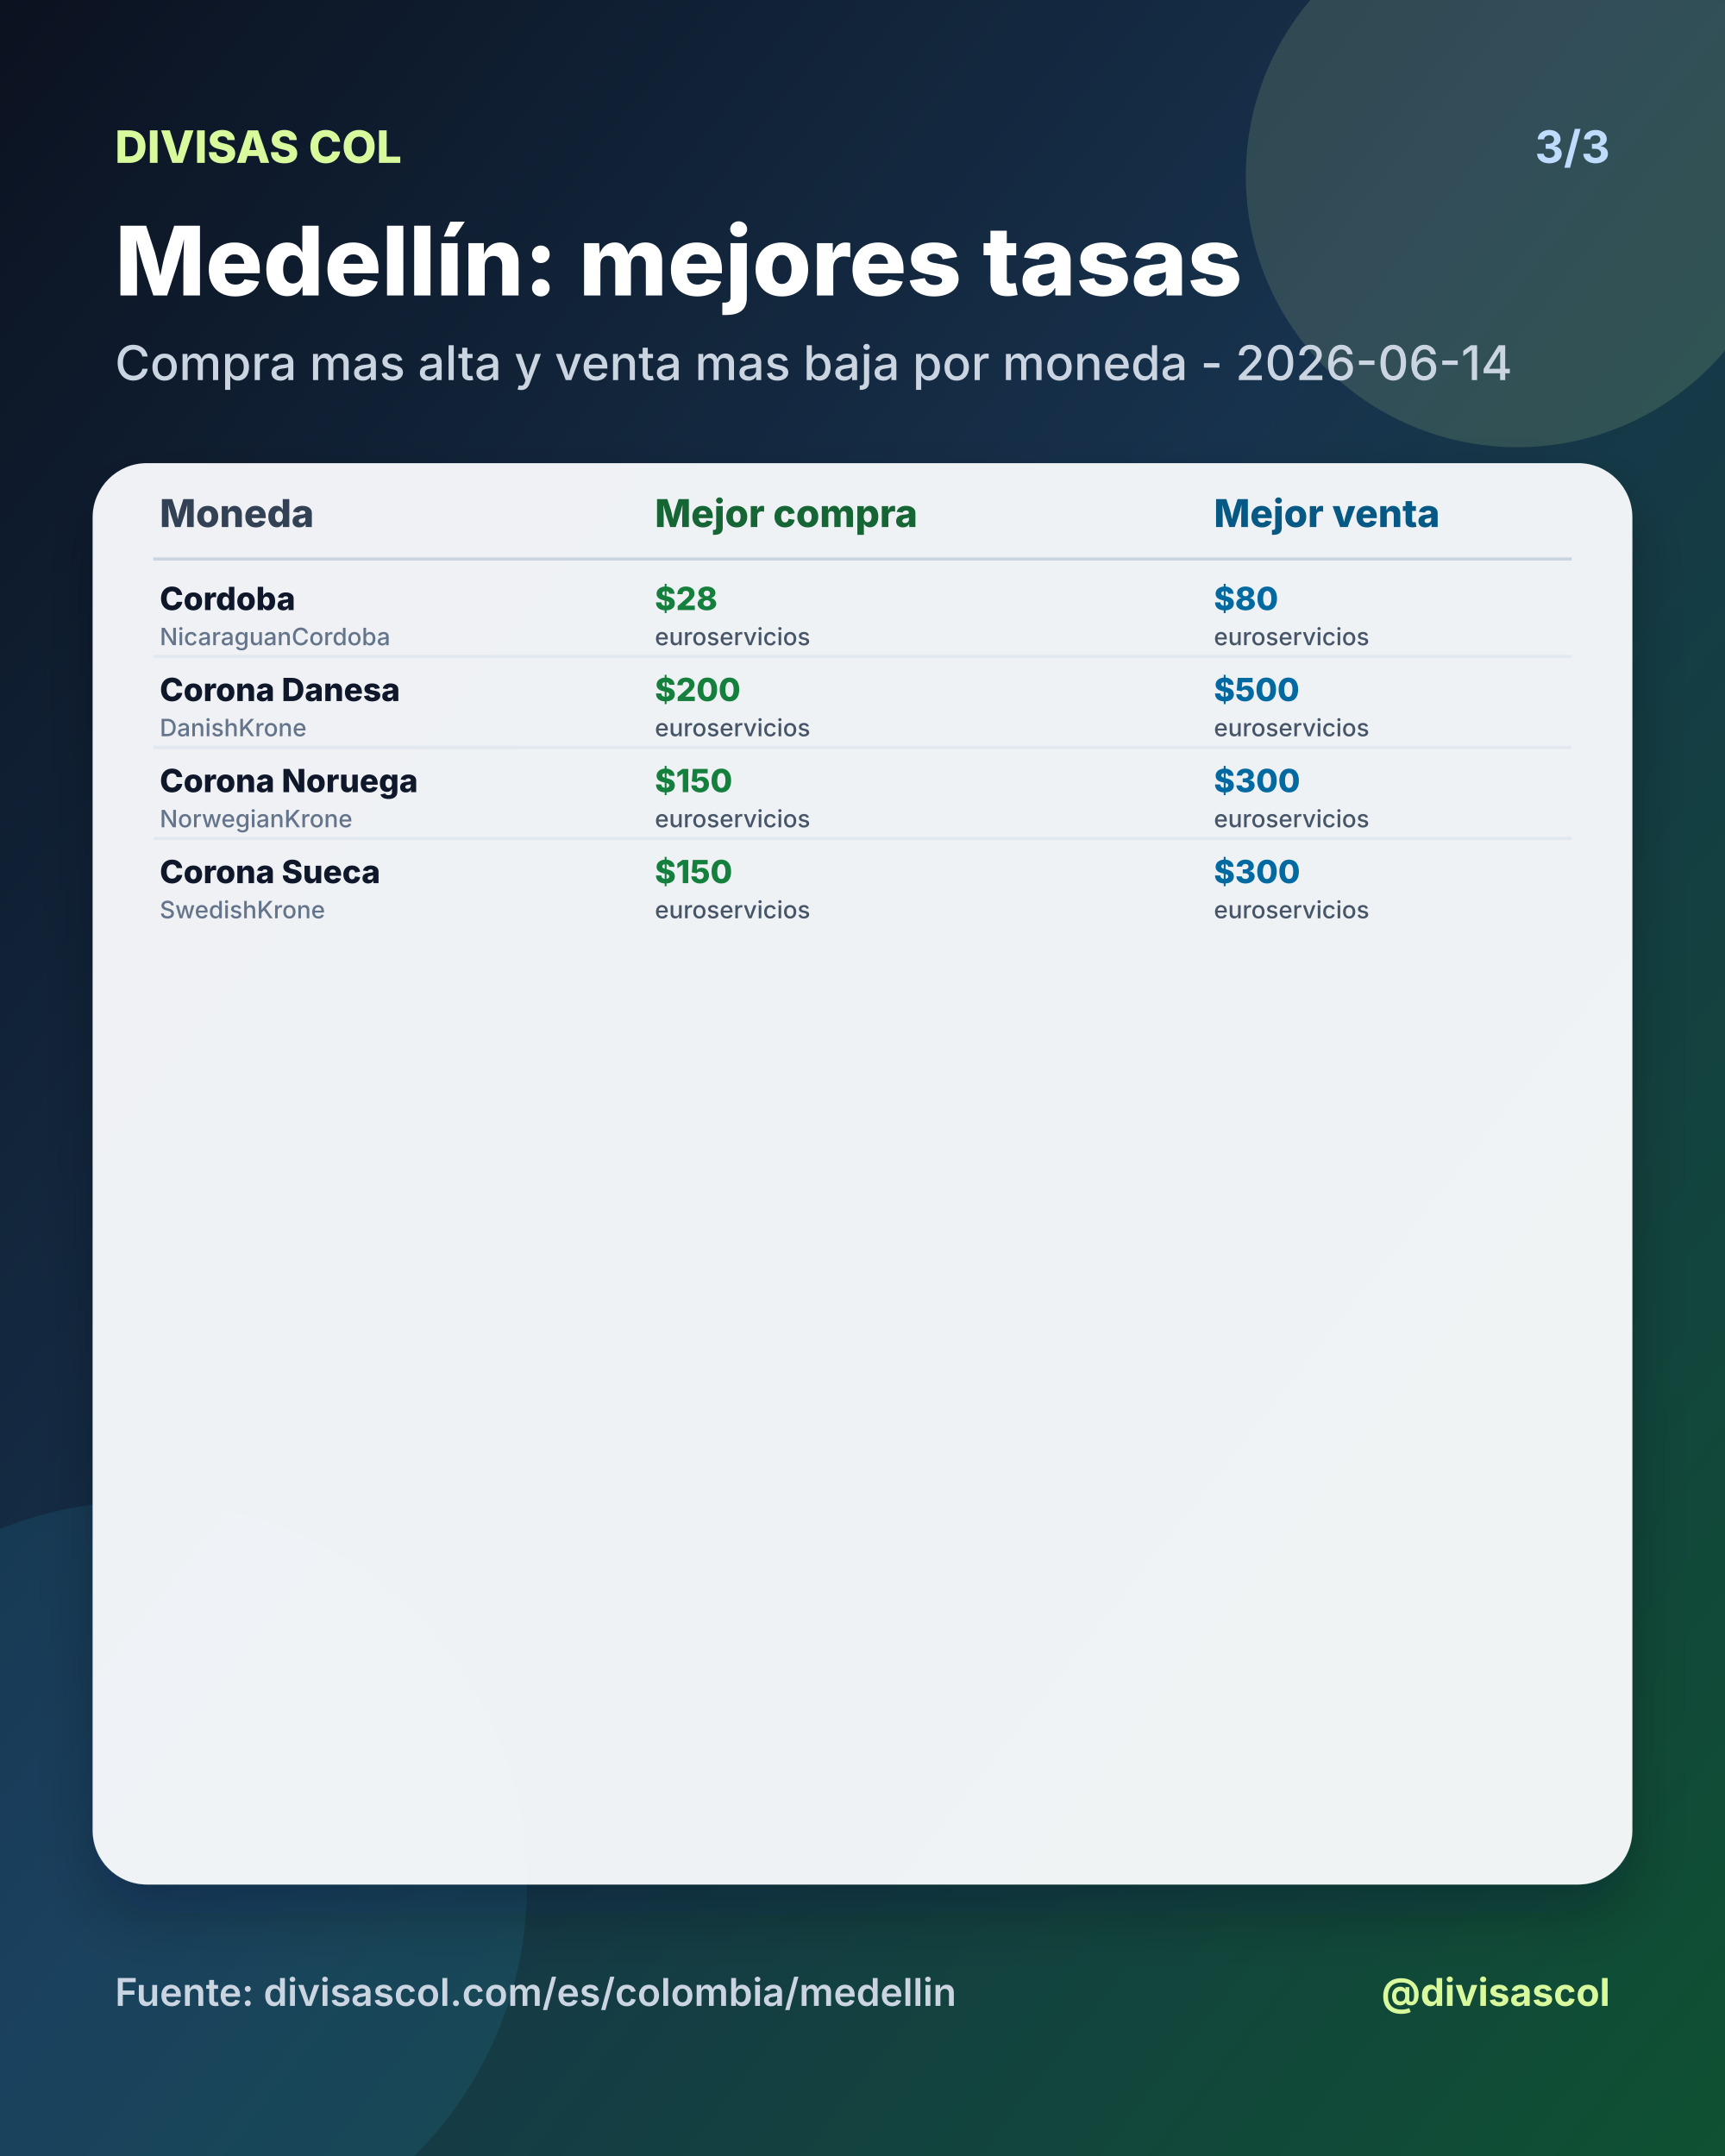
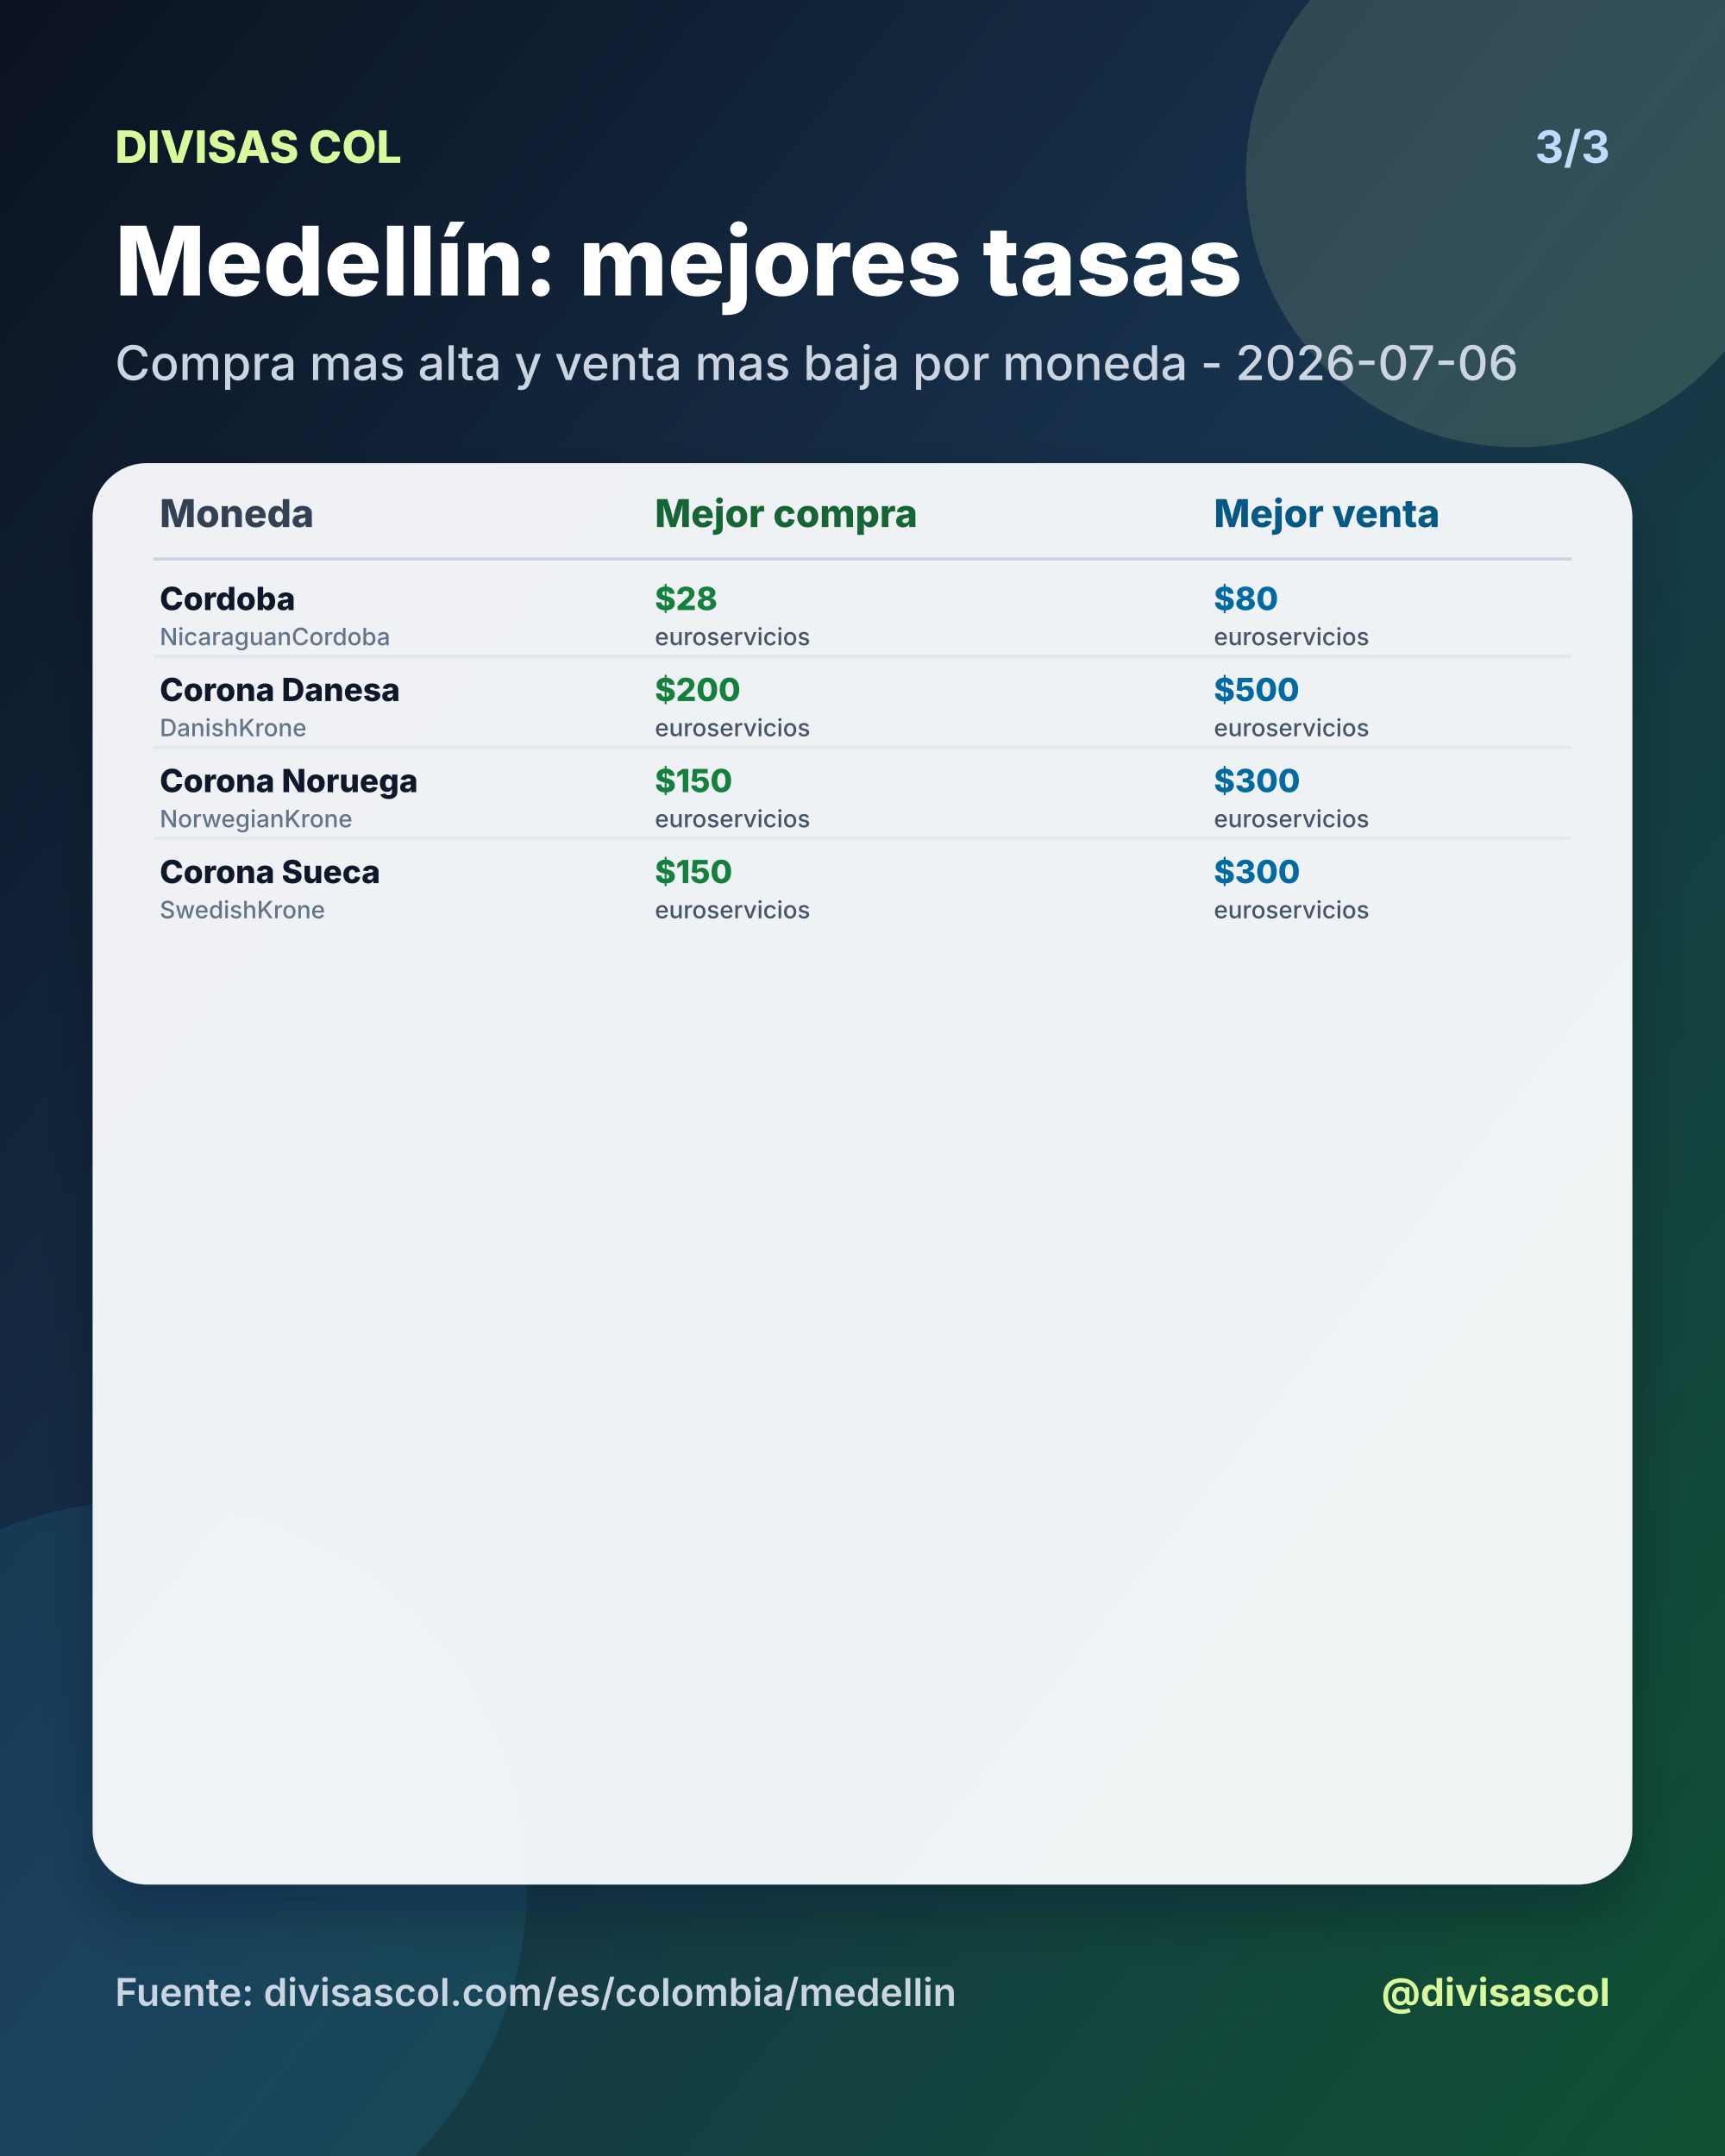
<svg xmlns="http://www.w3.org/2000/svg" width="1080" height="1350" viewBox="0 0 1080 1350">
  <defs>
    <linearGradient id="bg" x1="0" y1="0" x2="1" y2="1">
      <stop offset="0%" stop-color="#0b1220" />
      <stop offset="46%" stop-color="#17324d" />
      <stop offset="100%" stop-color="#0f5132" />
    </linearGradient>
    <filter id="shadow" x="-20%" y="-20%" width="140%" height="140%">
      <feDropShadow dx="0" dy="18" stdDeviation="18" flood-color="#020617" flood-opacity="0.28" />
    </filter>
  </defs>
  <rect width="1080" height="1350" fill="url(#bg)" />
  <circle cx="950" cy="110" r="170" fill="#d9f99d" opacity="0.14" />
  <circle cx="90" cy="1180" r="240" fill="#38bdf8" opacity="0.10" />
  <text x="72" y="102" fill="#d9f99d" font-size="28" font-family="Inter, Arial, sans-serif" font-weight="800" text-anchor="start">DIVISAS COL</text>
  <text x="1008" y="102" fill="#bfdbfe" font-size="28" font-family="Inter, Arial, sans-serif" font-weight="700" text-anchor="end">3/3</text>
  <text x="72" y="185" fill="#ffffff" font-size="60" font-family="Inter, Arial, sans-serif" font-weight="800" text-anchor="start">Medellín: mejores tasas</text>
-   <text x="72" y="238" fill="#cbd5e1" font-size="30" font-family="Inter, Arial, sans-serif" font-weight="500" text-anchor="start">Compra mas alta y venta mas baja por moneda - 2026-06-14</text>
+   <text x="72" y="238" fill="#cbd5e1" font-size="30" font-family="Inter, Arial, sans-serif" font-weight="500" text-anchor="start">Compra mas alta y venta mas baja por moneda - 2026-07-06</text>
  <rect x="58" y="290" width="964" height="890" rx="34" fill="#f8fafc" opacity="0.96" filter="url(#shadow)" />
  <text x="100" y="330" fill="#334155" font-size="24" font-family="Inter, Arial, sans-serif" font-weight="800" text-anchor="start">Moneda</text>
  <text x="410" y="330" fill="#166534" font-size="24" font-family="Inter, Arial, sans-serif" font-weight="800" text-anchor="start">Mejor compra</text>
  <text x="760" y="330" fill="#075985" font-size="24" font-family="Inter, Arial, sans-serif" font-weight="800" text-anchor="start">Mejor venta</text>
  <line x1="96" y1="350" x2="984" y2="350" stroke="#cbd5e1" stroke-width="2" />
  <text x="100" y="382" fill="#0f172a" font-size="20" font-family="Inter, Arial, sans-serif" font-weight="800" text-anchor="start">Cordoba</text>
  <text x="100" y="404" fill="#64748b" font-size="15" font-family="Inter, Arial, sans-serif" font-weight="500" text-anchor="start">NicaraguanCordoba</text>
  <text x="410" y="382" fill="#15803d" font-size="20" font-family="Inter, Arial, sans-serif" font-weight="800" text-anchor="start">$28</text>
  <text x="410" y="404" fill="#475569" font-size="15" font-family="Inter, Arial, sans-serif" font-weight="500" text-anchor="start">euroservicios</text>
  <text x="760" y="382" fill="#0369a1" font-size="20" font-family="Inter, Arial, sans-serif" font-weight="800" text-anchor="start">$80</text>
  <text x="760" y="404" fill="#475569" font-size="15" font-family="Inter, Arial, sans-serif" font-weight="500" text-anchor="start">euroservicios</text>
  <line x1="96" y1="411" x2="984" y2="411" stroke="#e2e8f0" stroke-width="2" />
  <text x="100" y="439" fill="#0f172a" font-size="20" font-family="Inter, Arial, sans-serif" font-weight="800" text-anchor="start">Corona Danesa</text>
  <text x="100" y="461" fill="#64748b" font-size="15" font-family="Inter, Arial, sans-serif" font-weight="500" text-anchor="start">DanishKrone</text>
  <text x="410" y="439" fill="#15803d" font-size="20" font-family="Inter, Arial, sans-serif" font-weight="800" text-anchor="start">$200</text>
  <text x="410" y="461" fill="#475569" font-size="15" font-family="Inter, Arial, sans-serif" font-weight="500" text-anchor="start">euroservicios</text>
  <text x="760" y="439" fill="#0369a1" font-size="20" font-family="Inter, Arial, sans-serif" font-weight="800" text-anchor="start">$500</text>
  <text x="760" y="461" fill="#475569" font-size="15" font-family="Inter, Arial, sans-serif" font-weight="500" text-anchor="start">euroservicios</text>
  <line x1="96" y1="468" x2="984" y2="468" stroke="#e2e8f0" stroke-width="2" />
  <text x="100" y="496" fill="#0f172a" font-size="20" font-family="Inter, Arial, sans-serif" font-weight="800" text-anchor="start">Corona Noruega</text>
  <text x="100" y="518" fill="#64748b" font-size="15" font-family="Inter, Arial, sans-serif" font-weight="500" text-anchor="start">NorwegianKrone</text>
  <text x="410" y="496" fill="#15803d" font-size="20" font-family="Inter, Arial, sans-serif" font-weight="800" text-anchor="start">$150</text>
  <text x="410" y="518" fill="#475569" font-size="15" font-family="Inter, Arial, sans-serif" font-weight="500" text-anchor="start">euroservicios</text>
  <text x="760" y="496" fill="#0369a1" font-size="20" font-family="Inter, Arial, sans-serif" font-weight="800" text-anchor="start">$300</text>
  <text x="760" y="518" fill="#475569" font-size="15" font-family="Inter, Arial, sans-serif" font-weight="500" text-anchor="start">euroservicios</text>
  <line x1="96" y1="525" x2="984" y2="525" stroke="#e2e8f0" stroke-width="2" />
  <text x="100" y="553" fill="#0f172a" font-size="20" font-family="Inter, Arial, sans-serif" font-weight="800" text-anchor="start">Corona Sueca</text>
  <text x="100" y="575" fill="#64748b" font-size="15" font-family="Inter, Arial, sans-serif" font-weight="500" text-anchor="start">SwedishKrone</text>
  <text x="410" y="553" fill="#15803d" font-size="20" font-family="Inter, Arial, sans-serif" font-weight="800" text-anchor="start">$150</text>
  <text x="410" y="575" fill="#475569" font-size="15" font-family="Inter, Arial, sans-serif" font-weight="500" text-anchor="start">euroservicios</text>
  <text x="760" y="553" fill="#0369a1" font-size="20" font-family="Inter, Arial, sans-serif" font-weight="800" text-anchor="start">$300</text>
  <text x="760" y="575" fill="#475569" font-size="15" font-family="Inter, Arial, sans-serif" font-weight="500" text-anchor="start">euroservicios</text>
  <text x="72" y="1256" fill="#cbd5e1" font-size="24" font-family="Inter, Arial, sans-serif" font-weight="600" text-anchor="start">Fuente: divisascol.com/es/colombia/medellin</text>
  <text x="1008" y="1256" fill="#d9f99d" font-size="24" font-family="Inter, Arial, sans-serif" font-weight="700" text-anchor="end">@divisascol</text>
</svg>
